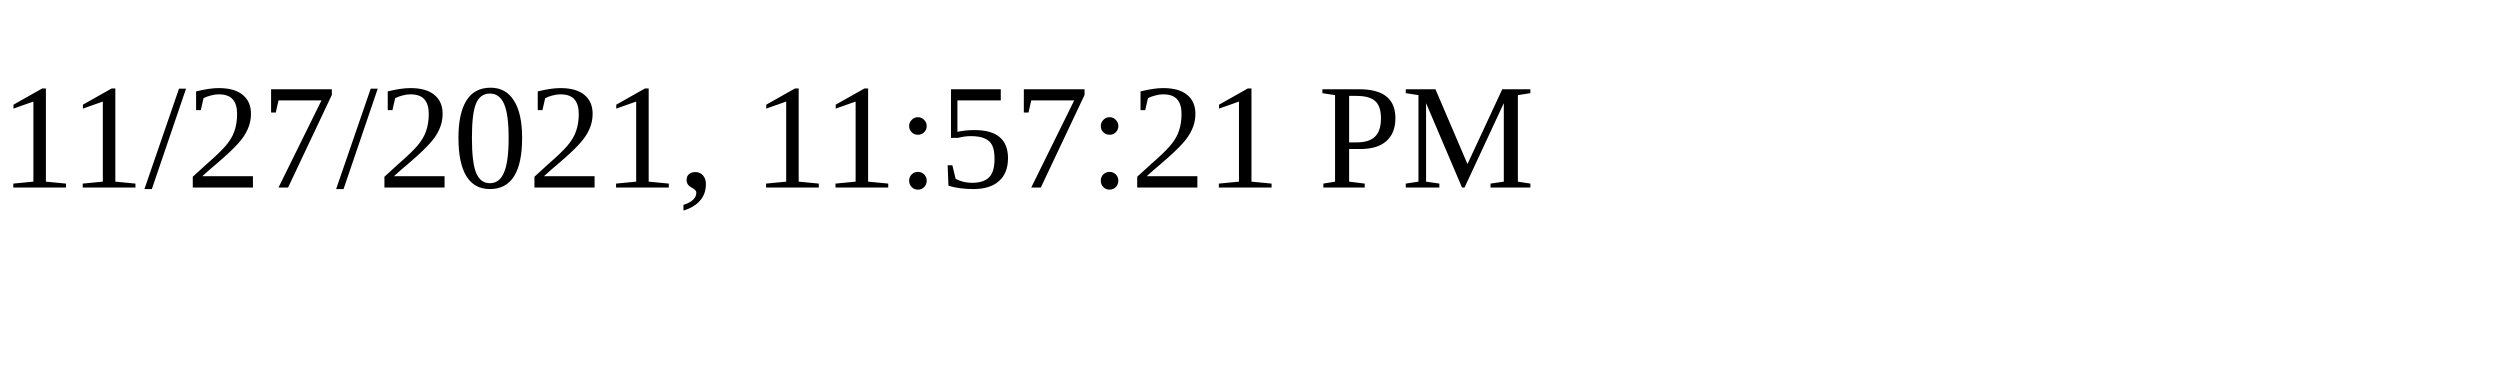
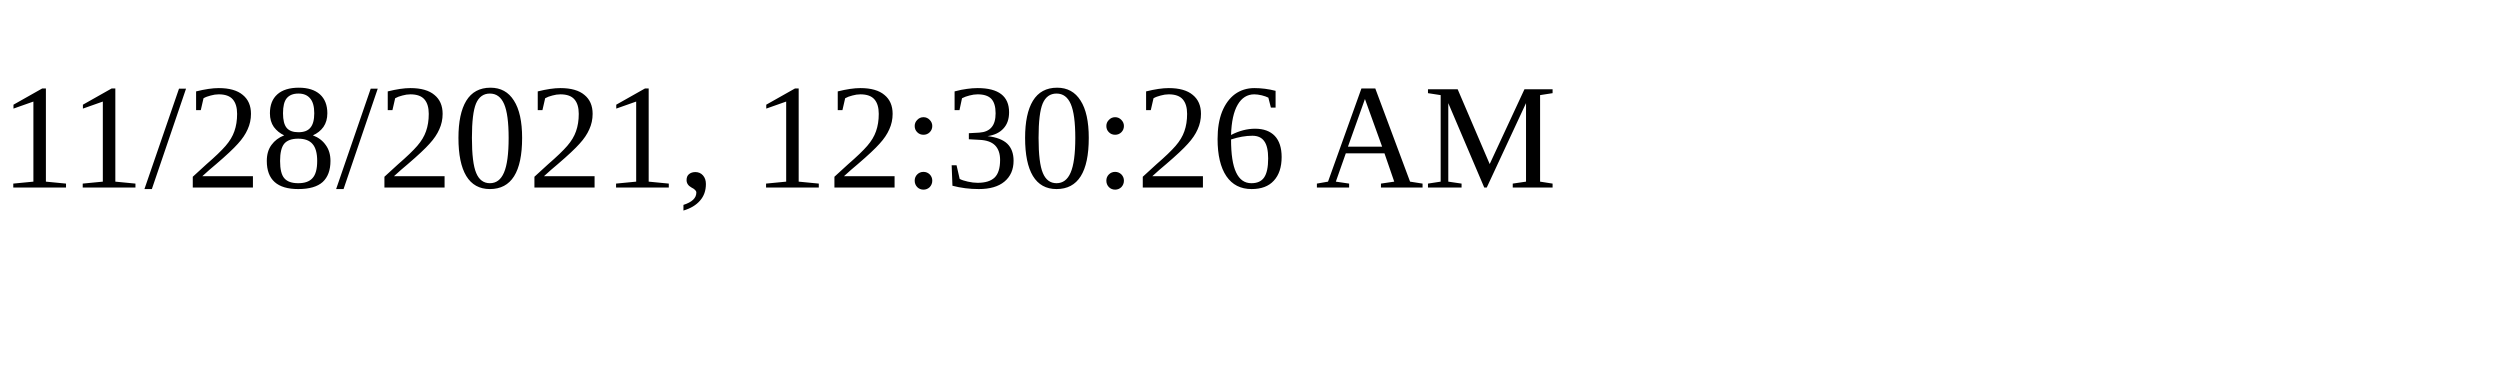
<svg xmlns="http://www.w3.org/2000/svg" height="30" width="200">
-   <text x="0" y="15">11/27/2021, 11:57:21 PM</text>
+   <text x="0" y="15">11/28/2021, 12:30:26 AM</text>
</svg>
